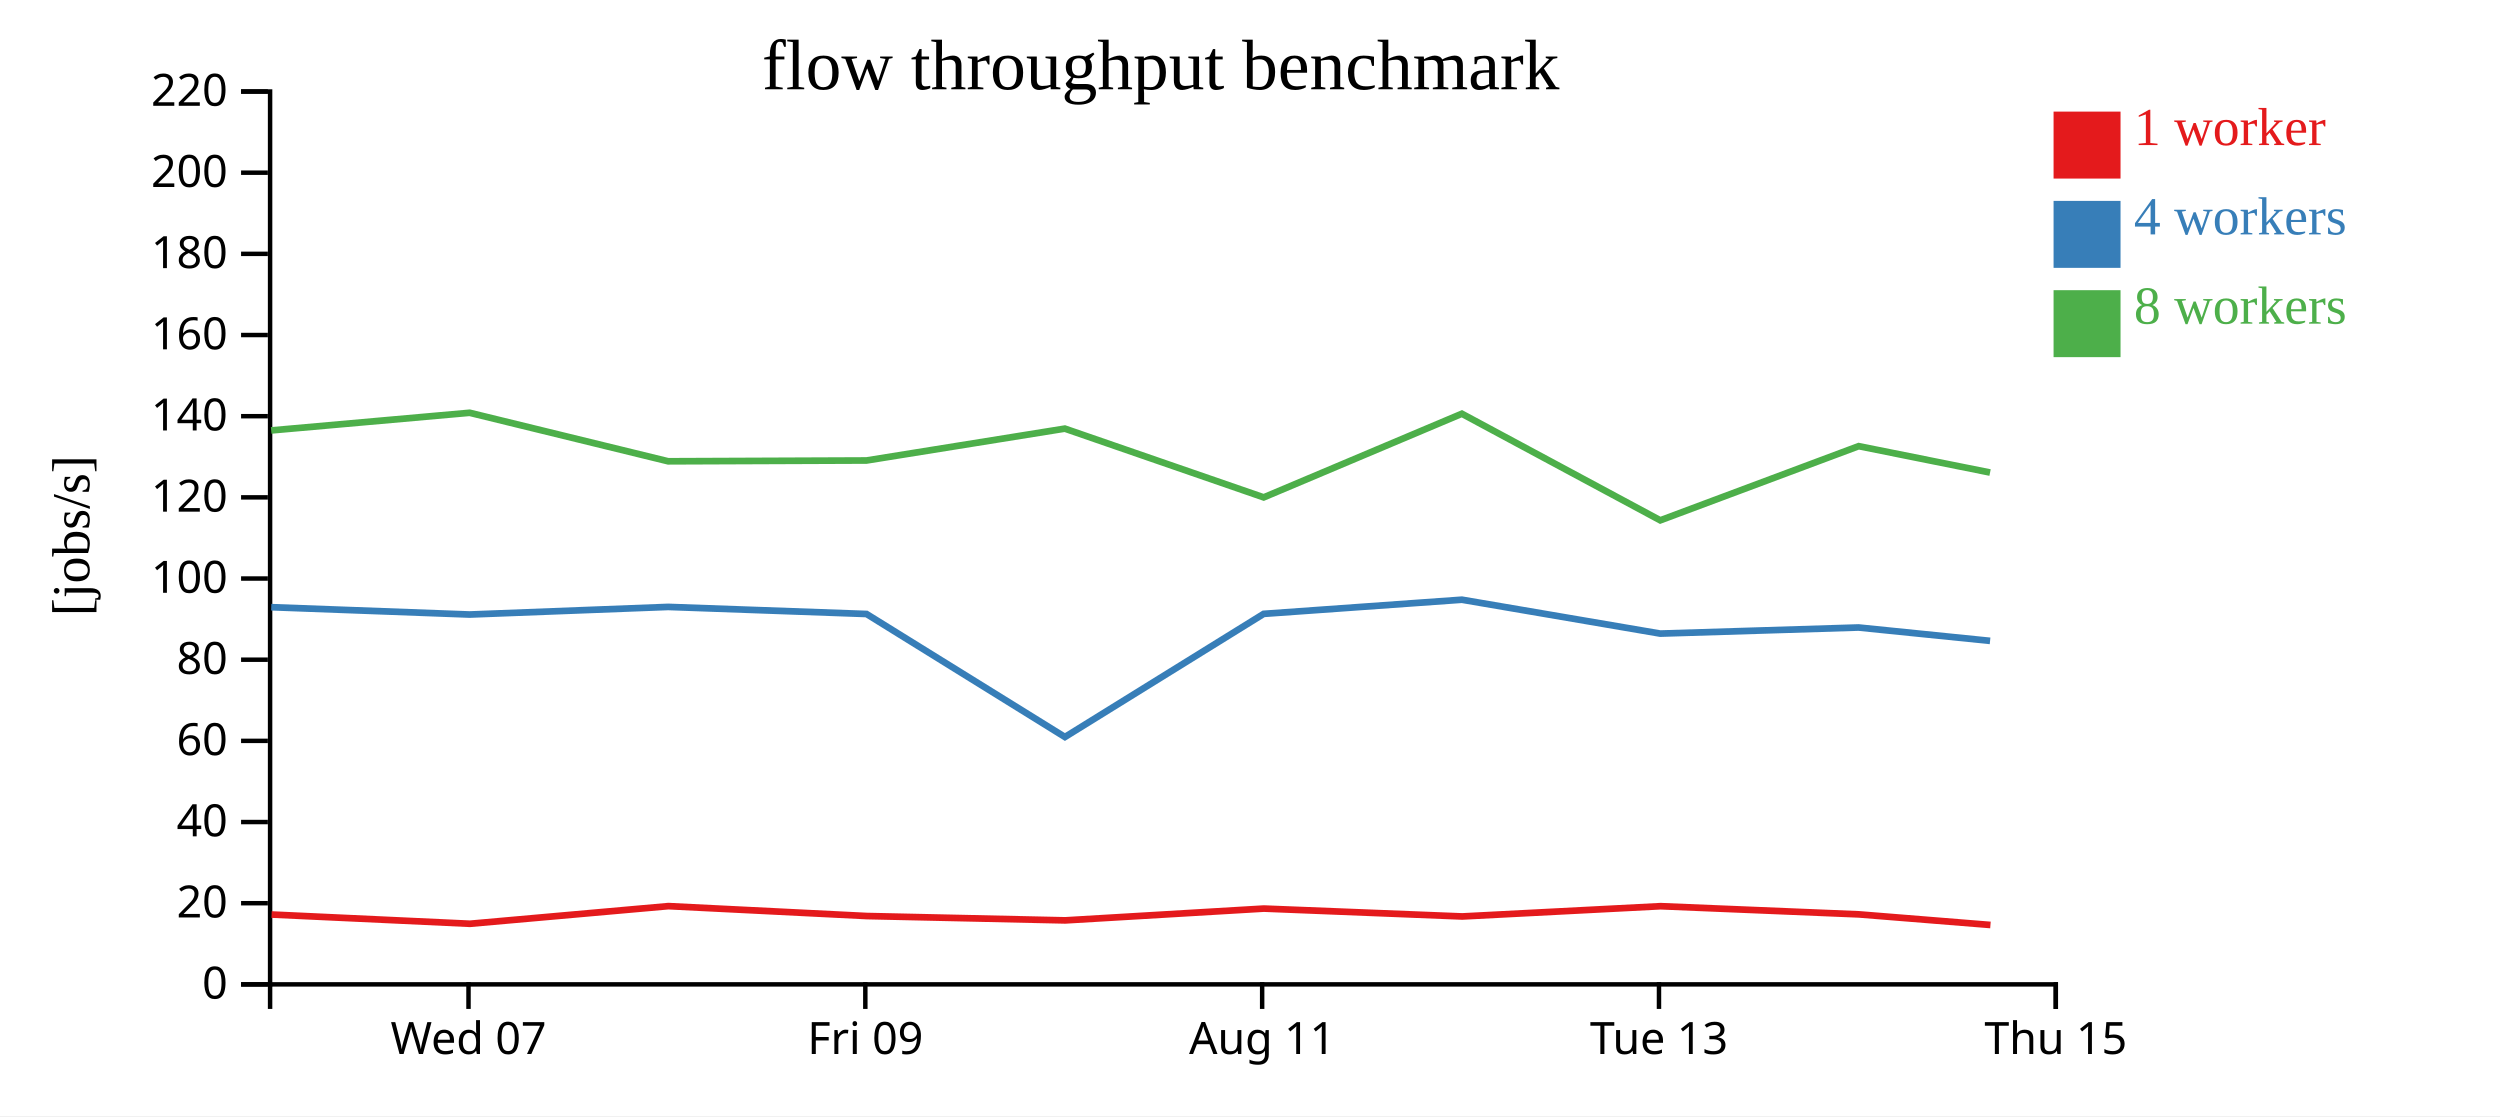
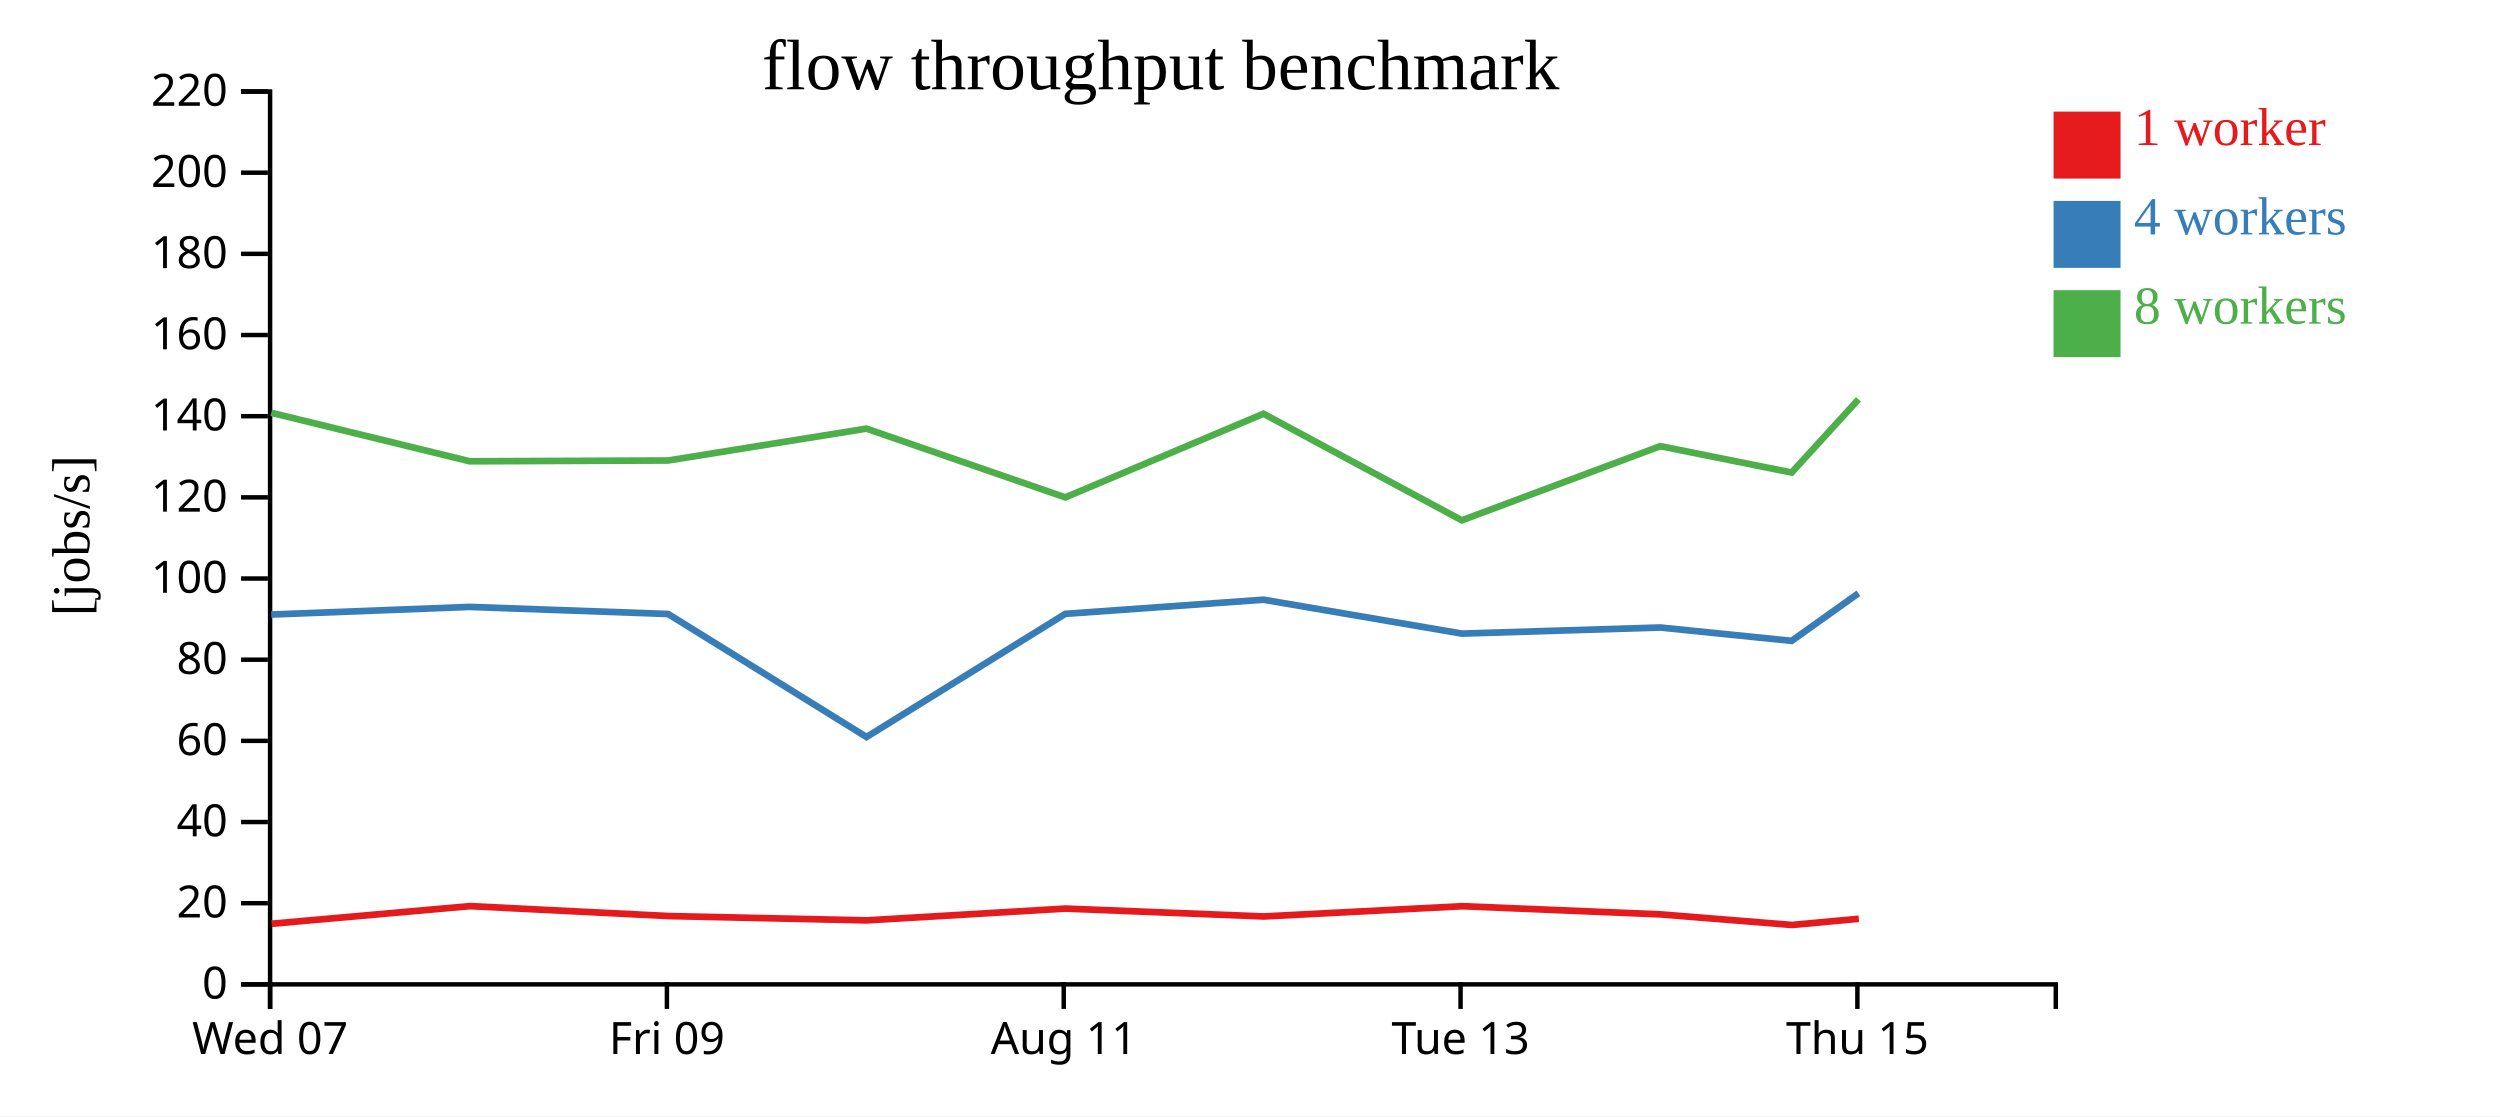
<svg xmlns="http://www.w3.org/2000/svg" width="560" height="250">
  <rect width="100%" height="100%" fill="white" />
  <g transform="translate(60,20)">
    <g transform="translate(0,200)" fill="none" font-size="10" font-family="sans-serif" text-anchor="middle">
      <path class="domain" stroke="currentColor" d="M0.5,6V0.5H400.5V6" />
-       <g class="tick" opacity="1" transform="translate(44.94444,0)">
+       <g class="tick" opacity="1" transform="translate(0.5,0)">
        <line stroke="currentColor" y2="6" />
        <text fill="currentColor" y="9" dy="0.71em">Wed 07</text>
      </g>
-       <g class="tick" opacity="1" transform="translate(133.8333,0)">
+       <g class="tick" opacity="1" transform="translate(89.38889,0)">
        <line stroke="currentColor" y2="6" />
        <text fill="currentColor" y="9" dy="0.71em">Fri 09</text>
      </g>
-       <g class="tick" opacity="1" transform="translate(222.7222,0)">
+       <g class="tick" opacity="1" transform="translate(178.2778,0)">
        <line stroke="currentColor" y2="6" />
        <text fill="currentColor" y="9" dy="0.71em">Aug 11</text>
      </g>
-       <g class="tick" opacity="1" transform="translate(311.6111,0)">
+       <g class="tick" opacity="1" transform="translate(267.1667,0)">
        <line stroke="currentColor" y2="6" />
        <text fill="currentColor" y="9" dy="0.71em">Tue 13</text>
      </g>
-       <g class="tick" opacity="1" transform="translate(400.5,0)">
+       <g class="tick" opacity="1" transform="translate(356.0556,0)">
        <line stroke="currentColor" y2="6" />
        <text fill="currentColor" y="9" dy="0.71em">Thu 15</text>
      </g>
    </g>
    <g fill="none" font-size="10" font-family="sans-serif" text-anchor="end">
      <path class="domain" stroke="currentColor" d="M-6,200.5H0.5V0.5H-6" />
      <g class="tick" opacity="1" transform="translate(0,200.5)">
        <line stroke="currentColor" x2="-6" />
        <text fill="currentColor" x="-9" dy="0.32em">0</text>
      </g>
      <g class="tick" opacity="1" transform="translate(0,182.3182)">
        <line stroke="currentColor" x2="-6" />
        <text fill="currentColor" x="-9" dy="0.32em">20</text>
      </g>
      <g class="tick" opacity="1" transform="translate(0,164.1364)">
        <line stroke="currentColor" x2="-6" />
        <text fill="currentColor" x="-9" dy="0.32em">40</text>
      </g>
      <g class="tick" opacity="1" transform="translate(0,145.9545)">
        <line stroke="currentColor" x2="-6" />
        <text fill="currentColor" x="-9" dy="0.32em">60</text>
      </g>
      <g class="tick" opacity="1" transform="translate(0,127.7727)">
        <line stroke="currentColor" x2="-6" />
        <text fill="currentColor" x="-9" dy="0.32em">80</text>
      </g>
      <g class="tick" opacity="1" transform="translate(0,109.5909)">
        <line stroke="currentColor" x2="-6" />
        <text fill="currentColor" x="-9" dy="0.32em">100</text>
      </g>
      <g class="tick" opacity="1" transform="translate(0,91.40909)">
        <line stroke="currentColor" x2="-6" />
        <text fill="currentColor" x="-9" dy="0.32em">120</text>
      </g>
      <g class="tick" opacity="1" transform="translate(0,73.22727)">
        <line stroke="currentColor" x2="-6" />
        <text fill="currentColor" x="-9" dy="0.32em">140</text>
      </g>
      <g class="tick" opacity="1" transform="translate(0,55.04545)">
        <line stroke="currentColor" x2="-6" />
        <text fill="currentColor" x="-9" dy="0.32em">160</text>
      </g>
      <g class="tick" opacity="1" transform="translate(0,36.86364)">
        <line stroke="currentColor" x2="-6" />
        <text fill="currentColor" x="-9" dy="0.32em">180</text>
      </g>
      <g class="tick" opacity="1" transform="translate(0,18.68182)">
        <line stroke="currentColor" x2="-6" />
        <text fill="currentColor" x="-9" dy="0.32em">200</text>
      </g>
      <g class="tick" opacity="1" transform="translate(0,0.5)">
        <line stroke="currentColor" x2="-6" />
        <text fill="currentColor" x="-9" dy="0.32em">220</text>
      </g>
    </g>
    <text text-anchor="middle" style="font-size: 12px" transform="rotate(-90)" y="-40" x="-100">[jobs/s]</text>
    <text text-anchor="middle" style="font-size: 16px" y="0" x="200">flow throughput benchmark</text>
-     <path class="line" fill="none" stroke="#e41a1c" stroke-width="1.5" d="M0.836,184.854L45.273,186.925L89.727,182.972L134.175,185.193L178.605,186.164L223.112,183.523L267.541,185.286L311.976,182.989L356.417,184.821L385.862,187.194" />
-     <path class="line" fill="none" stroke="#377eb8" stroke-width="1.5" d="M0.759,116.012L45.204,117.655L89.671,115.949L134.104,117.535L178.542,145.09L223.061,117.505L267.463,114.334L311.891,121.926L356.321,120.562L385.778,123.554" />
-     <path class="line" fill="none" stroke="#4daf4a" stroke-width="1.5" d="M0.745,76.415L45.205,72.462L89.669,83.33L134.099,83.15L178.521,76.011L223.069,91.413L267.459,72.676L311.901,96.553L356.342,79.94L385.776,85.85" />
+     <path class="line" fill="none" stroke="#e41a1c" stroke-width="1.5" d="M0.829,186.925L45.283,182.972L89.73,185.193L134.16,186.164L178.667,183.523L223.096,185.286L267.532,182.989L311.972,184.821L341.418,187.194L356.375,185.808" />
+     <path class="line" fill="none" stroke="#377eb8" stroke-width="1.5" d="M0.76,117.655L45.227,115.949L89.659,117.535L134.098,145.09L178.617,117.505L223.019,114.334L267.447,121.926L311.876,120.562L341.334,123.554L356.296,112.889" />
+     <path class="line" fill="none" stroke="#4daf4a" stroke-width="1.5" d="M0.76,72.462L45.224,83.33L89.655,83.15L134.076,76.011L178.624,91.413L223.015,72.676L267.457,96.553L311.897,79.94L341.331,85.85L356.297,69.459" />
    <rect class="dot" x="400" y="5" width="15" height="15" style="fill: #e41a1c;" />
    <rect class="dot" x="400" y="25" width="15" height="15" style="fill: #377eb8;" />
    <rect class="dot" x="400" y="45" width="15" height="15" style="fill: #4daf4a;" />
    <text class="label" x="418" y="12.5" style="fill: #e41a1c; alignment-baseline: middle;" text-anchor="left">1 worker</text>
    <text class="label" x="418" y="32.5" style="fill: #377eb8; alignment-baseline: middle;" text-anchor="left">4 workers</text>
    <text class="label" x="418" y="52.5" style="fill: #4daf4a; alignment-baseline: middle;" text-anchor="left">8 workers</text>
  </g>
</svg>
